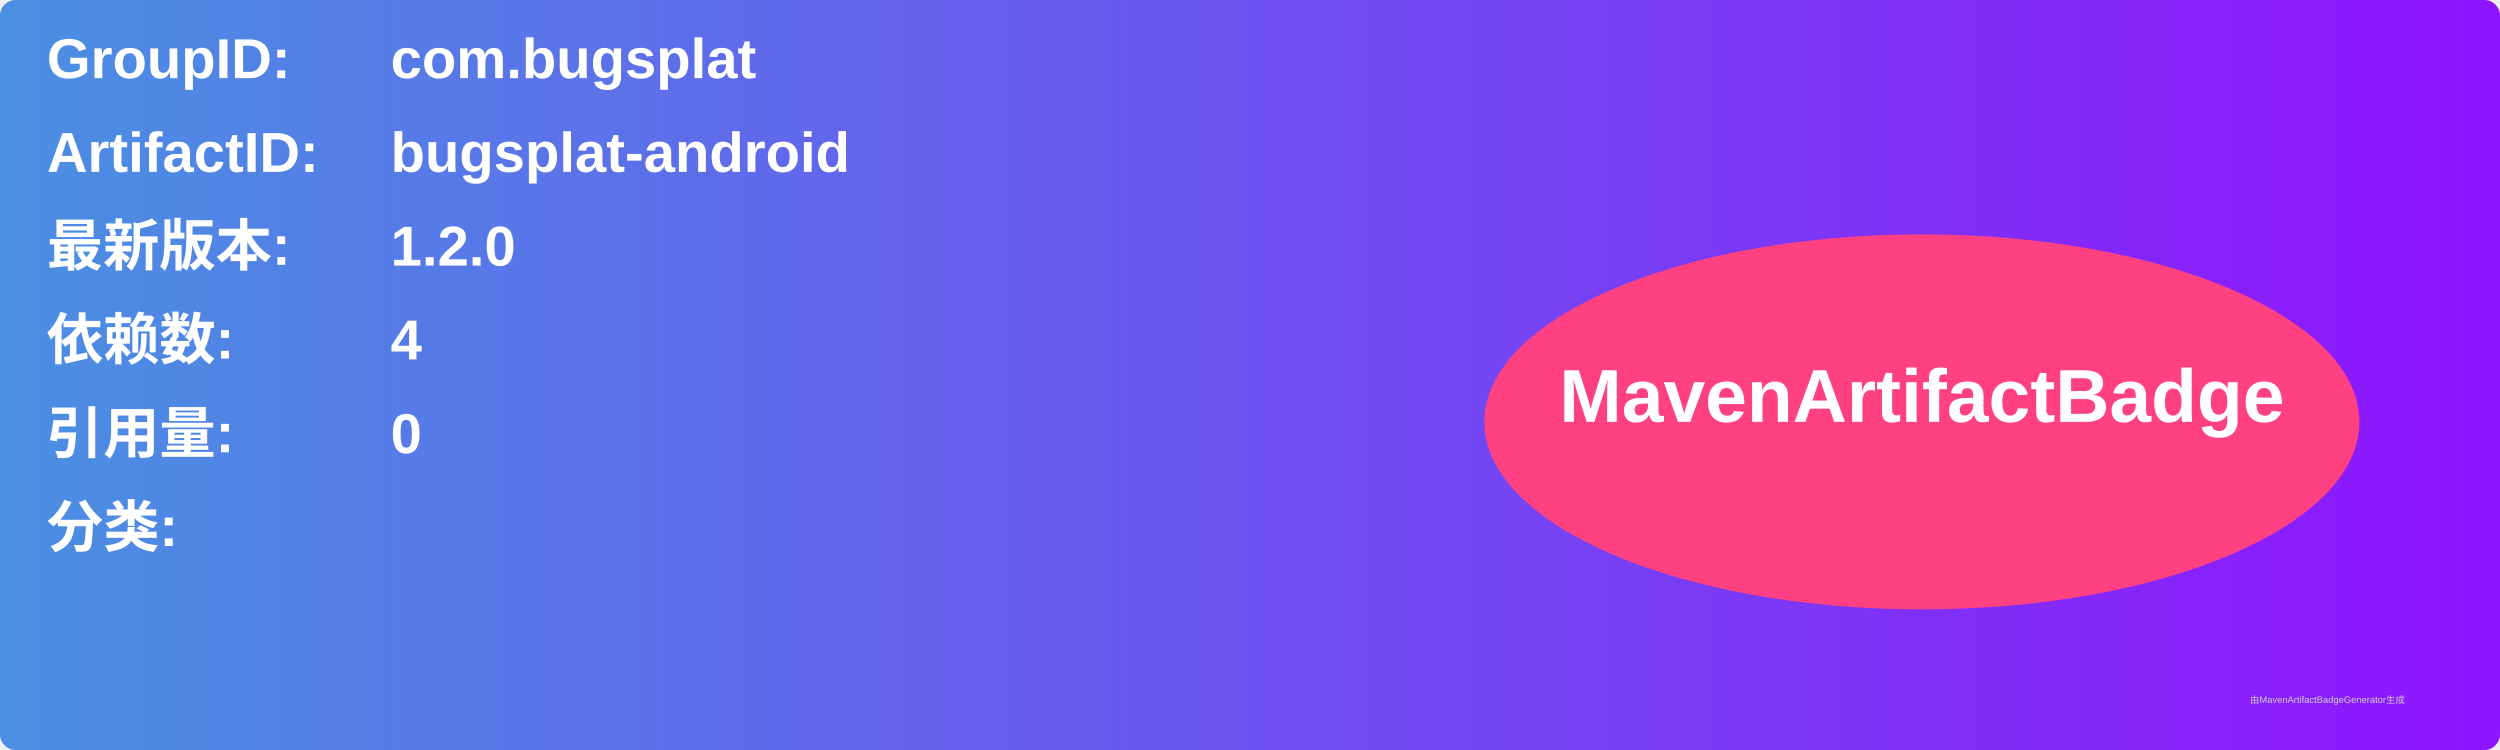
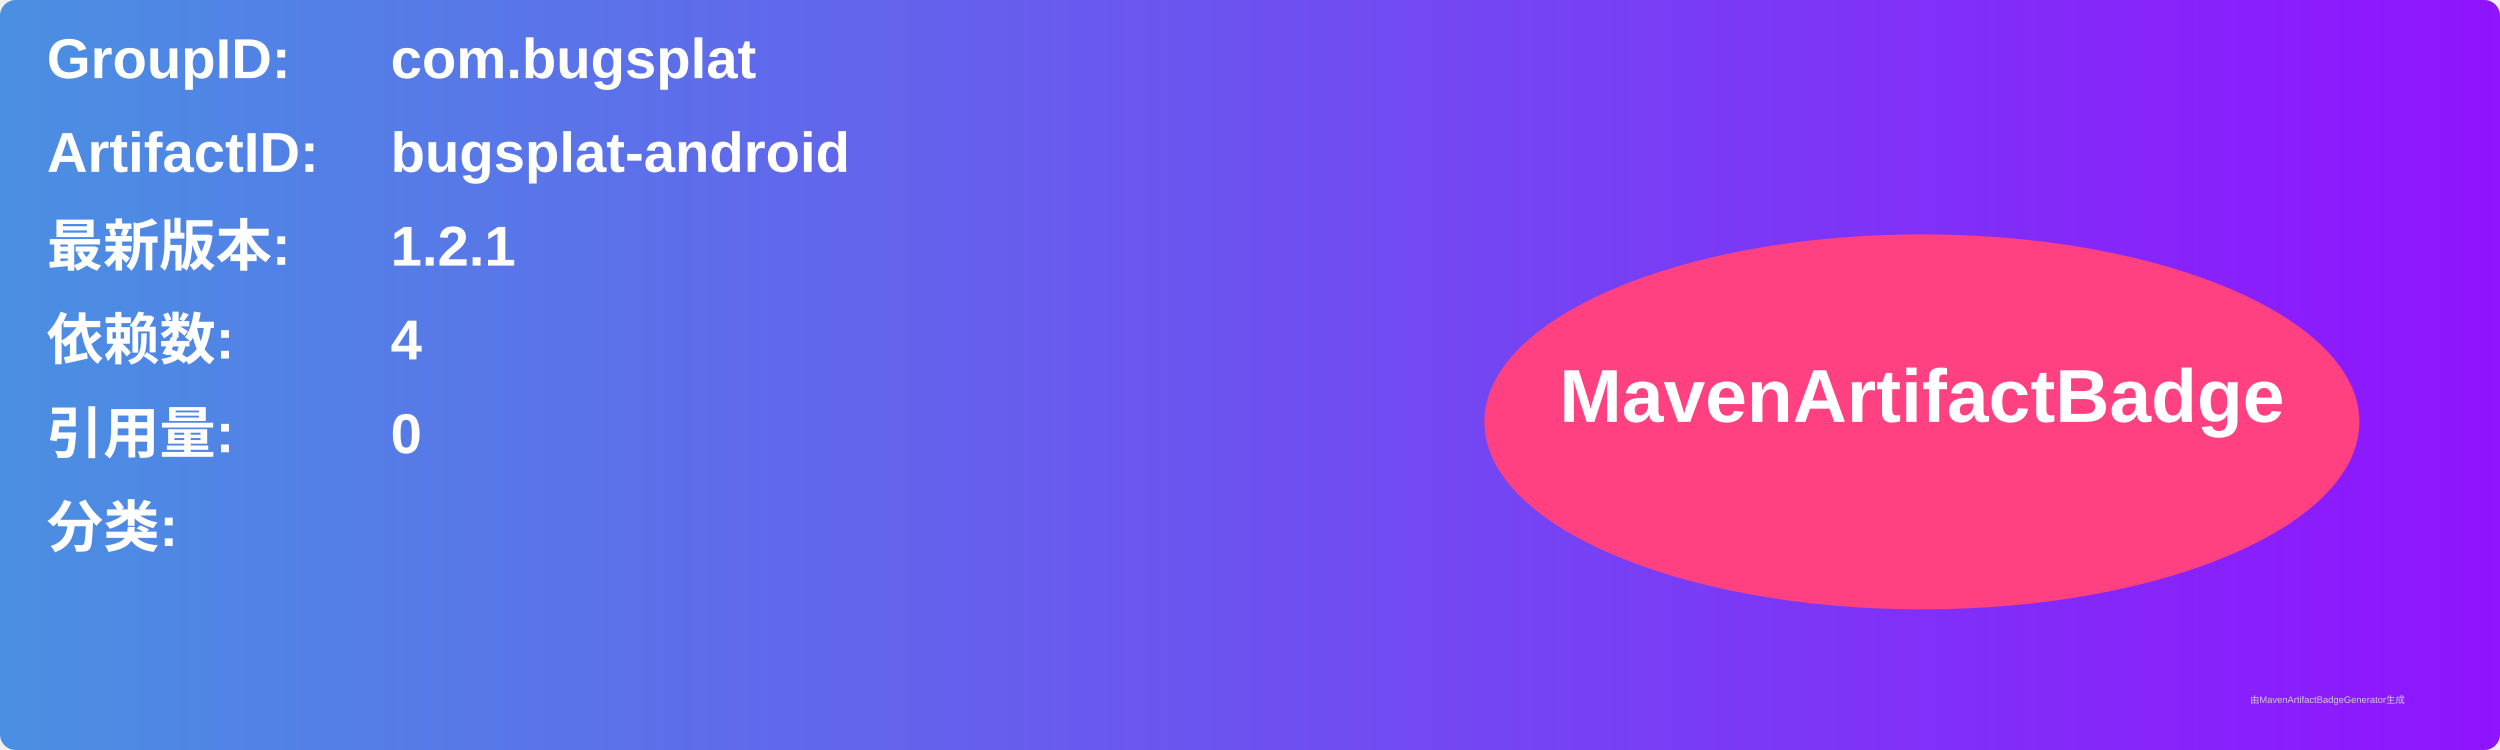
<svg xmlns="http://www.w3.org/2000/svg" width="800" height="240" viewBox="0 0 800 240">
  <linearGradient id="grad" x1="0%" y1="0%" x2="100%" y2="0%">
    <stop offset="0%" stop-color="#4a90e2" />
    <stop offset="100%" stop-color="#9013fe" />
  </linearGradient>
  <rect width="100%" height="100%" rx="5" ry="5" fill="url(#grad)" />
  <g transform="translate(15, 15)">
    <text x="0" y="10" font-family="Arial" font-size="18" fill="white" font-weight="bold" width="260">GroupID:</text>
    <text x="110" y="10" font-family="Arial" font-size="18" fill="white" font-weight="bold" width="460">com.bugsplat</text>
    <text x="0" y="40" font-family="Arial" font-size="18" fill="white" font-weight="bold" width="260">ArtifactID:</text>
    <text x="110" y="40" font-family="Arial" font-size="18" fill="white" font-weight="bold" width="460">bugsplat-android</text>
    <text x="0" y="70" font-family="Arial" font-size="18" fill="white" font-weight="bold">最新版本:</text>
    <text x="110" y="70" font-family="Arial" font-size="18" fill="white" font-weight="bold">
-       <tspan font-weight="bold">1.2.0</tspan>
+       <tspan font-weight="bold">1.2.1</tspan>
    </text>
    <text x="0" y="100" font-family="Arial" font-size="18" fill="white" font-weight="bold">依赖数: </text>
    <text x="110" y="100" font-family="Arial" font-size="18" fill="white">
      <tspan font-weight="bold">4</tspan>
    </text>
    <text x="0" y="130" font-family="Arial" font-size="18" fill="white" font-weight="bold">引用量: </text>
    <text x="110" y="130" font-family="Arial" font-size="18" fill="white">
      <tspan font-weight="bold">0</tspan>
    </text>
    <text x="0" y="160" font-family="Arial" font-size="18" fill="white" font-weight="bold">分类:</text>
    <text x="10" y="190" font-family="Arial" font-size="10" fill="white">
      <tspan font-weight="bold" />
    </text>
    <ellipse cx="600" cy="120" rx="140" ry="60" fill="#ff4081" />
    <text x="600" y="120" text-anchor="middle" font-family="Arial" font-size="24" fill="white" font-weight="bold">MavenArtifactBadge</text>
  </g>
  <text x="720" y="225" font-family="Arial" font-size="3" fill="#d0d0d0">由MavenArtifactBadgeGenerator生成</text>
</svg>
